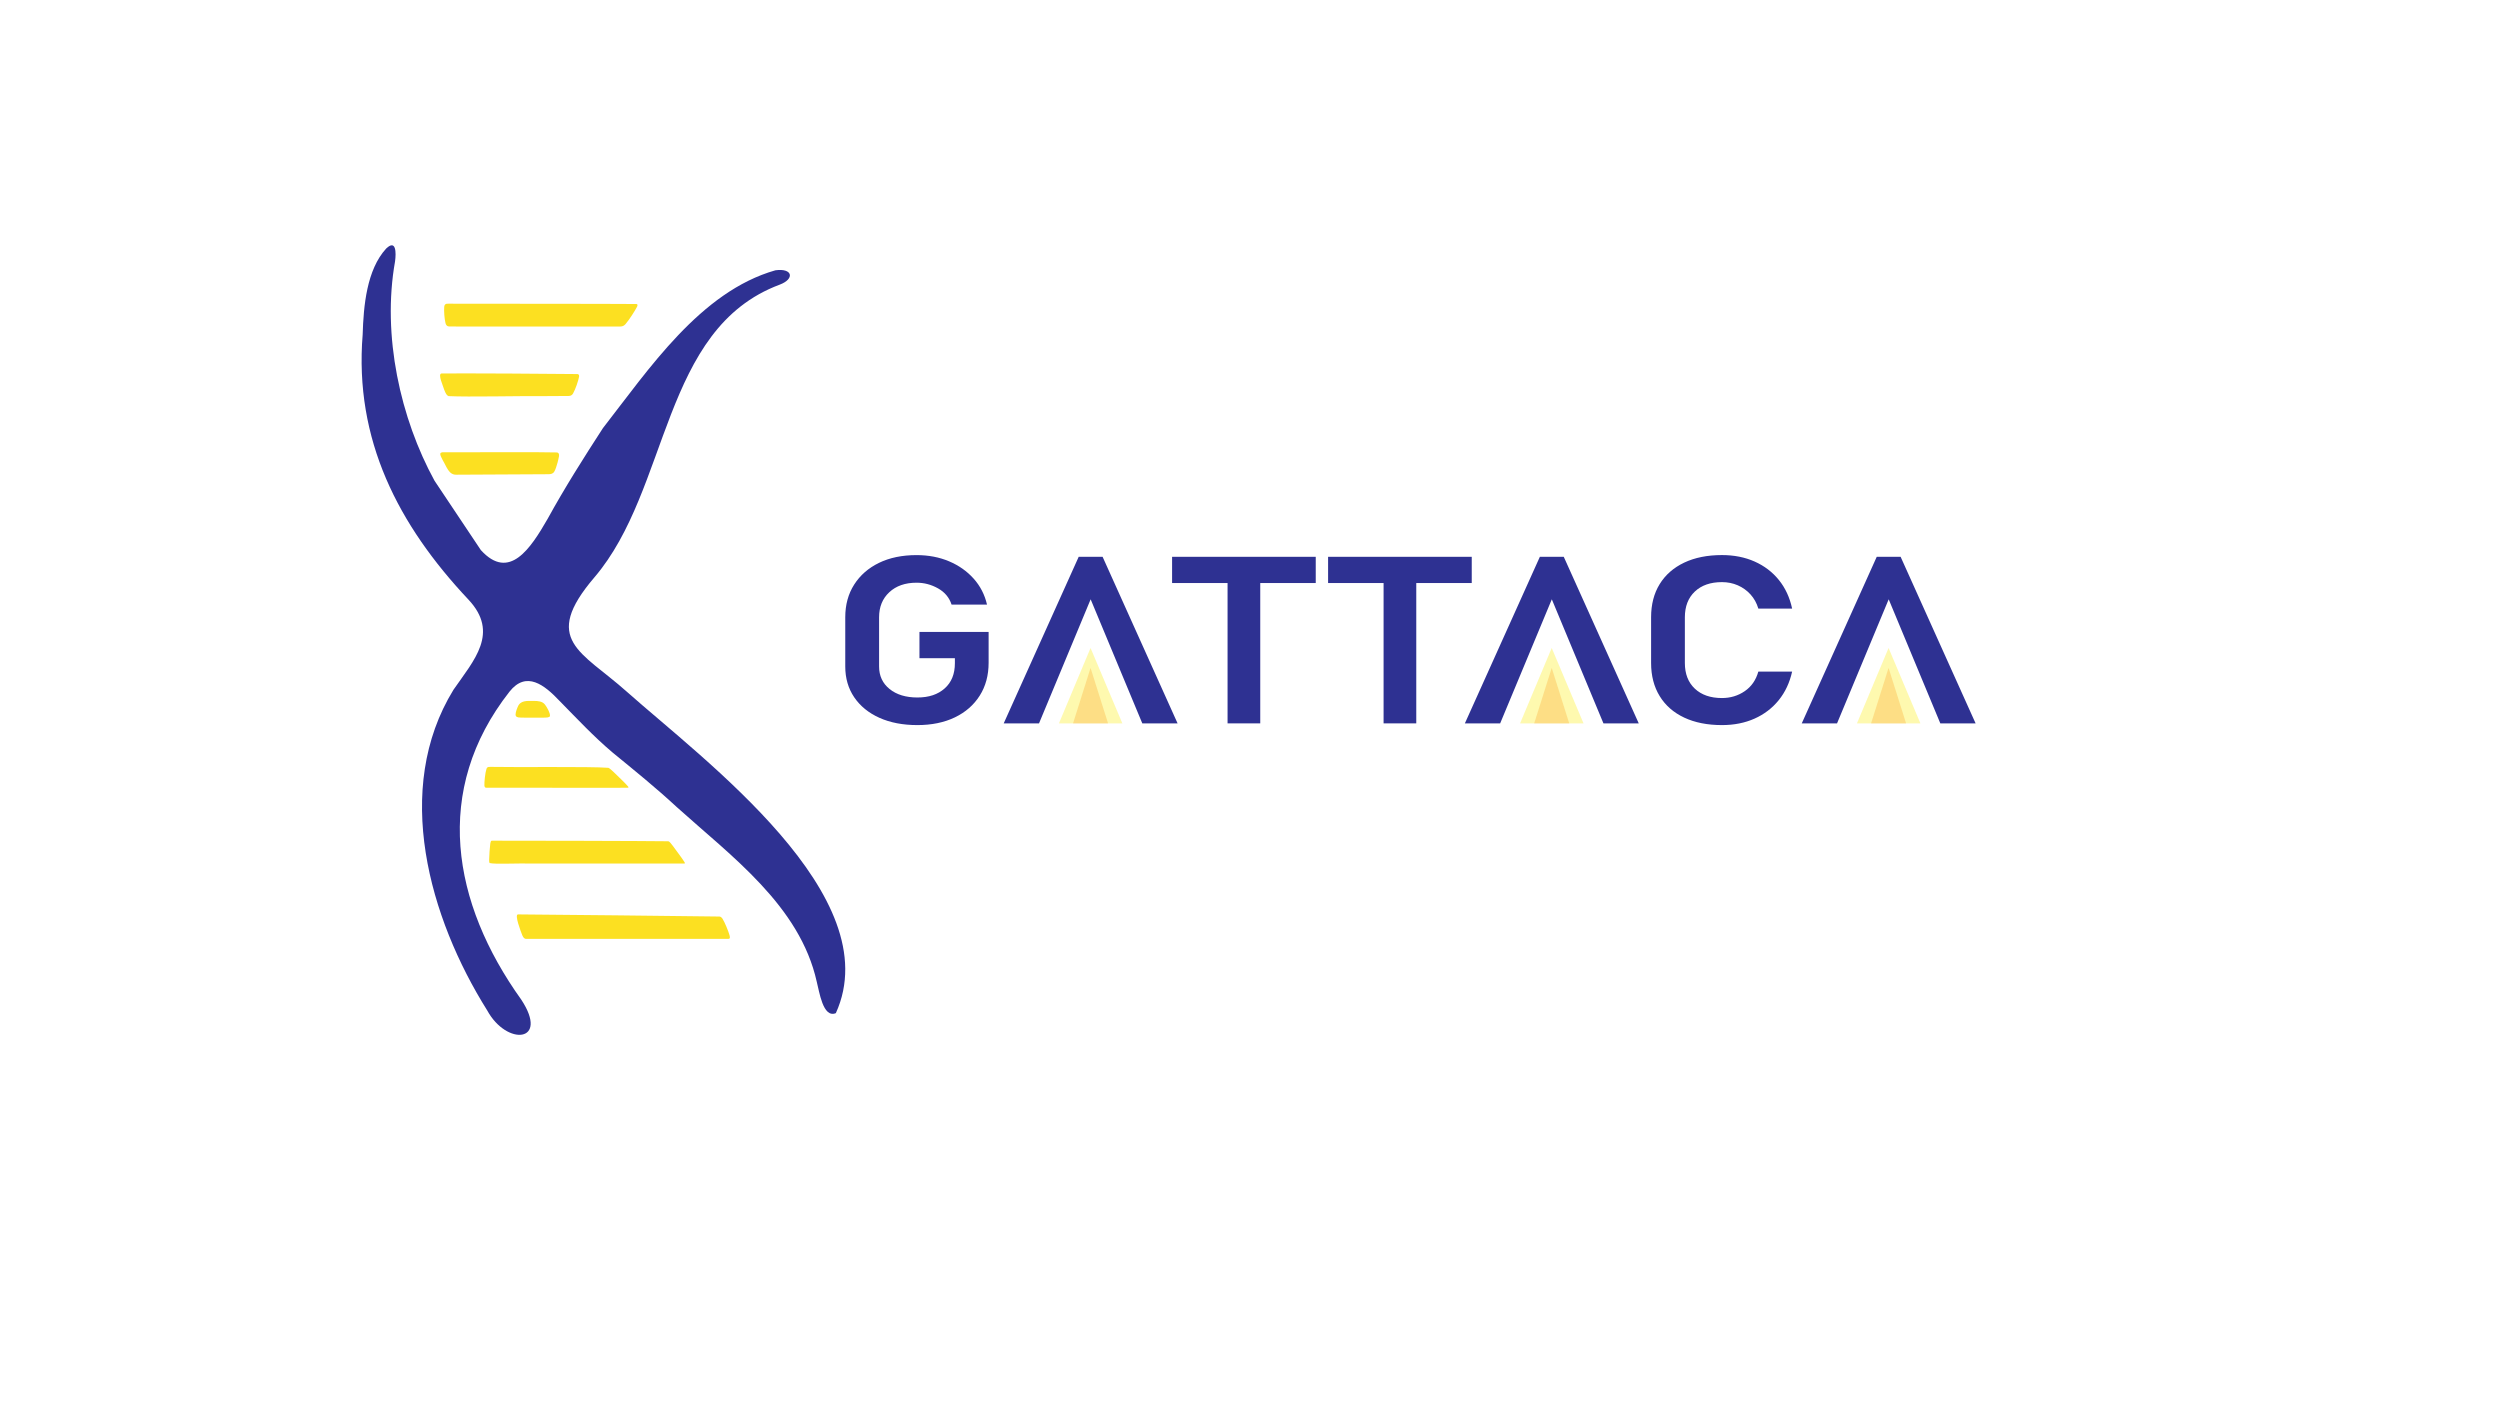
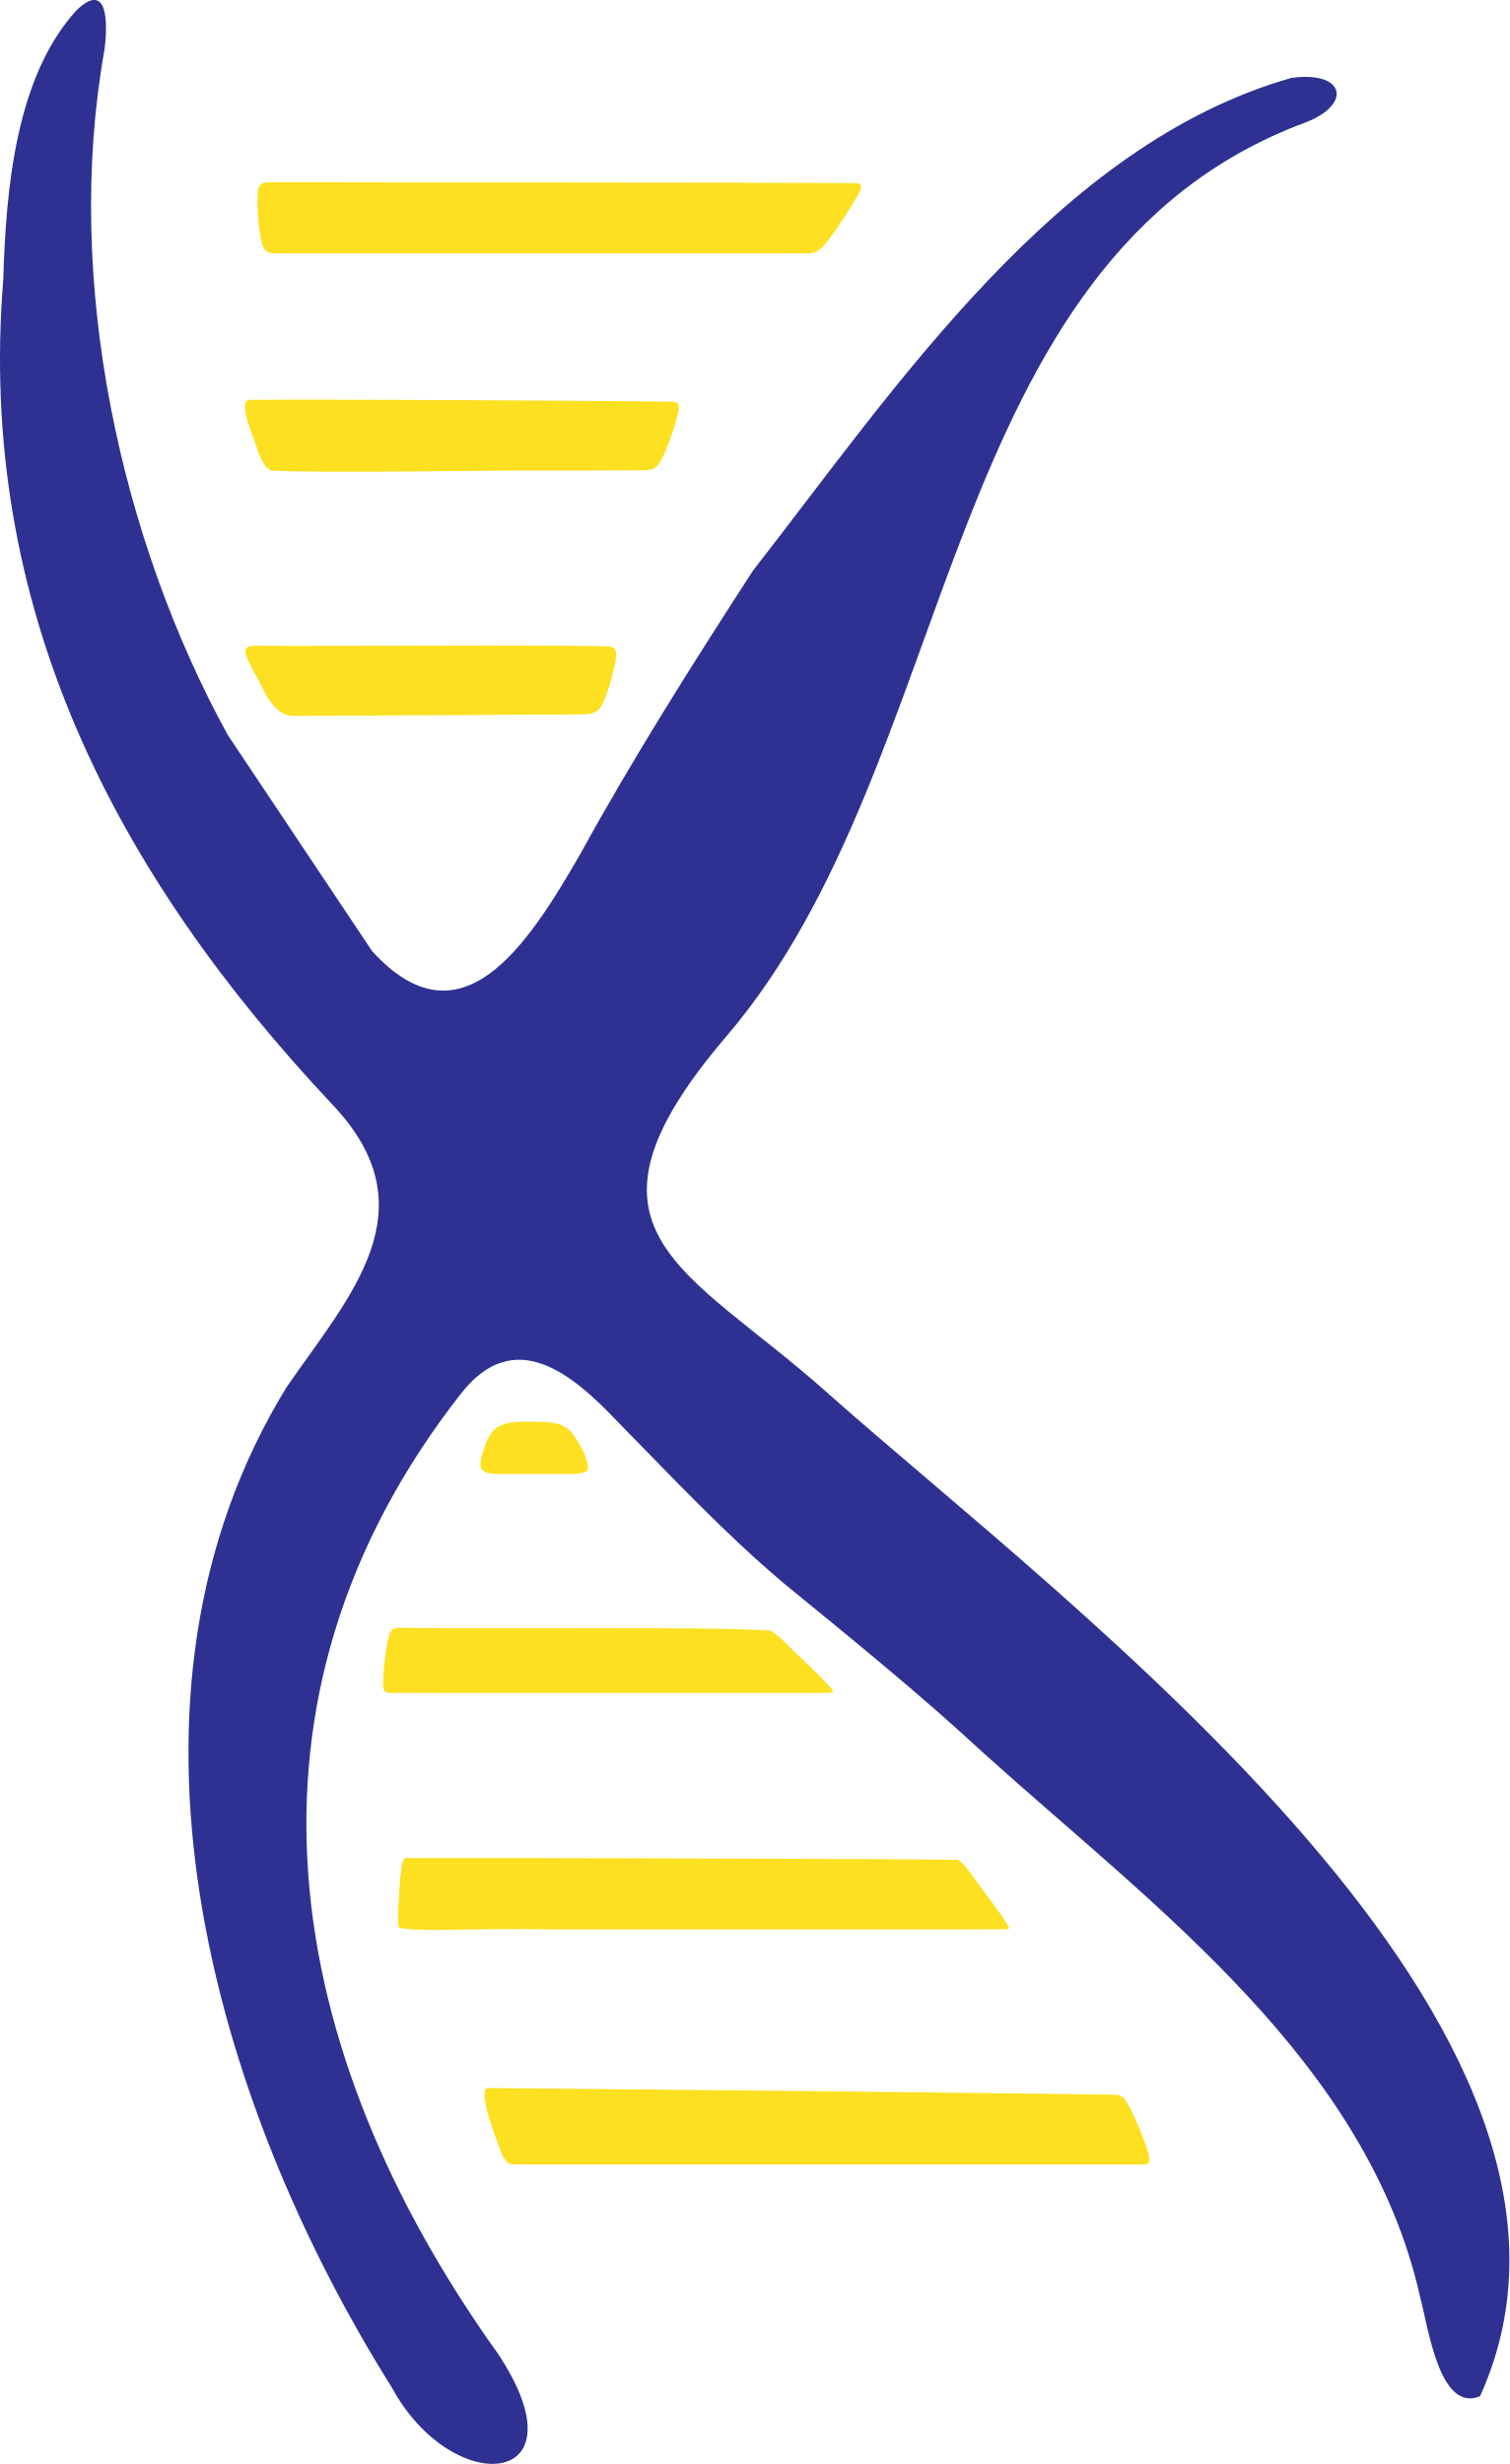
- <svg xmlns="http://www.w3.org/2000/svg" id="uuid-7851f8b1-1515-4a51-a867-eaf470422e0a" data-name="图层 1" viewBox="0 0 1366 768">
+ <svg xmlns="http://www.w3.org/2000/svg" id="uuid-792f8234-a2b3-4c1c-be98-76f9814f0f0f" data-name="图层 2" viewBox="0 0 264.25 431.4">
  <defs>
    <style>
-       .uuid-e5681625-a54e-426b-b2a6-a163bb221b4d {
-         fill: #fcee21;
-       }
- 
-       .uuid-e5681625-a54e-426b-b2a6-a163bb221b4d, .uuid-49e3a342-705a-4ecb-bb6d-18c08b79bf36 {
-         opacity: .36;
-       }
- 
-       .uuid-2957bf69-0f89-46d4-86d1-349040298f73 {
+       .uuid-0dde2082-b2f7-4522-8557-ecb009d93498 {
        fill: #2e3192;
      }

-       .uuid-9a0099bf-33cb-4618-b0f7-7629351e4a64 {
+       .uuid-32e4e3ba-d56a-4b05-9897-bad936244c5e {
        fill: #fce021;
-       }
- 
-       .uuid-49e3a342-705a-4ecb-bb6d-18c08b79bf36 {
-         fill: #fbb03b;
      }
    </style>
  </defs>
-   <path class="uuid-9a0099bf-33cb-4618-b0f7-7629351e4a64" d="M343.24,429.81c.29.43.16.56-.21.6-1.67.07-6.89.01-13.83.03-15.03,0-55.49.02-63.44-.01-.68-.04-1-.27-1.08-1.22-.1-1.75.41-7.01,1.15-9.16.52-1.29,1.41-.97,3.15-1.02,12.63.29,53.33-.27,63.43.5.65.23,1.92,1.39,2.79,2.22,2.56,2.56,6.03,5.69,7.99,7.99l.04.06Z" />
-   <path class="uuid-2957bf69-0f89-46d4-86d1-349040298f73" d="M262.73,300.56c15.5,17.05,27.12-.76,36.5-17.07,9.24-16.84,19.71-33.36,30.2-49.55,25.04-32.11,53.25-74.58,94.25-86.25,9.46-1.3,10.71,4.72,2.31,7.86-64.65,24.12-59.88,111.55-101.2,159.91-29.29,34.29-7.1,40.39,17.54,62.35,42.33,37.65,143.34,111.86,114.38,175.77-7.1,2.95-9.06-12.06-10.43-17.1-9.19-41.55-46.83-68.74-76.51-95.51-11.23-10.42-23.13-20.03-34.99-29.74-10.4-8.78-19.39-18.44-29.17-28.38-8.06-8.51-18.01-16.55-27.22-4.93-42.24,53.85-31.41,115.48,6.44,168.3,15.48,23.49-7.96,25.41-18.59,5.92-31.7-50.5-51.82-120.91-18.47-175.24,11.2-16.18,25.28-31.09,8.15-49.32-38.31-40.7-62.43-87.35-57.76-144.74.47-15.6,2.17-35.41,12.87-47.06,5.44-5.16,5.47,2.3,4.83,7.02-7.23,40.57,2.95,85.91,21.57,119.88" />
-   <path class="uuid-9a0099bf-33cb-4618-b0f7-7629351e4a64" d="M374.03,471.1c.26.48.29.67-.06.73-20.73.05-56.83,0-80.01.02-13.62-.26-22.82.51-26.48-.29-.22-.49-.21-1.17-.21-1.79.05-2.27.34-6.92.62-8.84.09-.69.33-1.56.78-1.58,10.49-.04,86.65.14,96.54.32.59.08,1.72,1.55,2.32,2.37,1.93,2.69,4.86,6.45,6.47,9l.04.08Z" />
-   <path class="uuid-9a0099bf-33cb-4618-b0f7-7629351e4a64" d="M398.67,511.21c.39,1.36.03,1.85-.87,1.8-23.82.02-61.94,0-87.65,0-11.19-.02-19.76.03-22.77-.02-.94,0-1.55-.92-2.01-1.98-.69-1.78-4.53-11.57-2.26-11.38,10.88.06,95.9.93,110.05,1.17.64.04,1.25.59,1.7,1.33,1.2,1.92,3.11,6.6,3.78,8.96l.03.12Z" />
-   <path class="uuid-9a0099bf-33cb-4618-b0f7-7629351e4a64" d="M300.48,391.29c-.28.81-1.79.83-4.17.84-1.63,0-3.61,0-5.57,0-1.96,0-4,.01-5.83-.02-1.15-.08-2.3.05-2.99-.82-.58-.88.13-3.07.93-4.97,1.45-3.72,4.96-3.35,8.86-3.34,2.21.02,4.67.15,6.1,2.05,1.11,1.53,2.86,4.48,2.7,6.17l-.03.09Z" />
-   <path class="uuid-9a0099bf-33cb-4618-b0f7-7629351e4a64" d="M302.79,257.77c-.67,1.11-1.83,1.32-3.03,1.34-13.38.1-41.67.23-50.29.27-4.32.23-5.45-4.52-7.51-7.82-1.09-2.4-2.91-4.69.86-4.46,11.18.11,51.25-.22,61.64.12,1.87.56.68,3.14.21,5.46-.54,1.95-1.14,3.94-1.82,5.01l-.06.1Z" />
-   <path class="uuid-9a0099bf-33cb-4618-b0f7-7629351e4a64" d="M313.05,215.11c-.57.9-1.33,1.22-2.33,1.25-2.39.06-7.34.04-13.56.08-13.95-.13-41.15.55-52.06,0-.94-.3-1.59-1.4-2.36-3.42-.6-2.15-3.7-8.7-1.5-8.96,12.19-.12,62.14.14,74.34.33.78.1.94.77.82,1.48-.39,2.08-1.87,6.65-3.29,9.14l-.06.09Z" />
-   <path class="uuid-9a0099bf-33cb-4618-b0f7-7629351e4a64" d="M341.71,177.16c-.8.88-1.59,1.22-2.7,1.24-3.01.03-10.1,0-19.18.01-17.39,0-43.16,0-60.46,0-6.67-.02-11.73.04-14.05-.04-1.04-.01-1.66-.81-1.89-1.79-.57-2.15-.91-6.67-.71-8.82.1-1.5.91-1.91,2.3-1.82,14.2.06,88.48.02,102.62.17.91.04.77.88.42,1.55-1.12,2.15-4.11,6.89-6.26,9.41l-.08.08Z" />
-   <path class="uuid-2957bf69-0f89-46d4-86d1-349040298f73" d="M502.36,345.3h37.82v16.84c0,6.84-1.61,12.82-4.84,17.93-3.23,5.11-7.75,9.08-13.58,11.89s-12.67,4.23-20.52,4.23-14.81-1.32-20.71-3.97c-5.9-2.65-10.49-6.38-13.77-11.2-3.28-4.82-4.91-10.44-4.91-16.87v-26.85c0-6.84,1.62-12.81,4.88-17.9,3.25-5.09,7.78-9.05,13.58-11.86,5.8-2.82,12.63-4.23,20.49-4.23,6.5,0,12.42,1.13,17.75,3.38s9.8,5.4,13.43,9.45c3.63,4.05,6.07,8.78,7.32,14.21h-19.36c-1.25-3.84-3.71-6.79-7.39-8.86-3.68-2.07-7.59-3.1-11.74-3.1-6.2,0-11.17,1.73-14.89,5.2-3.73,3.46-5.59,8.03-5.59,13.71v26.85c0,5.13,1.91,9.24,5.74,12.33,3.83,3.09,8.89,4.63,15.2,4.63s11.17-1.65,14.89-4.95c3.73-3.3,5.59-7.89,5.59-13.77v-2.75h-19.36v-14.33Z" />
-   <polygon class="uuid-2957bf69-0f89-46d4-86d1-349040298f73" points="548.43 395.25 589.4 304.24 602.46 304.24 643.43 395.25 624.15 395.25 595.93 327.46 567.72 395.25 548.43 395.25" />
-   <path class="uuid-2957bf69-0f89-46d4-86d1-349040298f73" d="M640.43,318.57v-14.33h78.49v14.33h-78.49ZM670.74,395.25v-83.56h17.86v83.56h-17.86Z" />
-   <path class="uuid-2957bf69-0f89-46d4-86d1-349040298f73" d="M725.67,318.57v-14.33h78.49v14.33h-78.49ZM755.99,395.25v-83.56h17.86v83.56h-17.86Z" />
-   <polygon class="uuid-2957bf69-0f89-46d4-86d1-349040298f73" points="800.41 395.25 841.38 304.24 854.44 304.24 895.41 395.25 876.12 395.25 847.91 327.46 819.69 395.25 800.41 395.25" />
-   <path class="uuid-2957bf69-0f89-46d4-86d1-349040298f73" d="M940.88,396.19c-7.95,0-14.83-1.37-20.64-4.1-5.8-2.73-10.27-6.64-13.39-11.74-3.13-5.09-4.69-11.12-4.69-18.09v-24.98c0-7.01,1.56-13.05,4.69-18.12,3.13-5.07,7.59-8.98,13.39-11.74,5.8-2.75,12.68-4.13,20.64-4.13,6.6,0,12.56,1.18,17.86,3.54,5.3,2.36,9.72,5.72,13.24,10.08,3.53,4.36,5.94,9.57,7.24,15.62h-18.46c-.9-3-2.33-5.58-4.28-7.73-1.95-2.15-4.27-3.81-6.94-4.98-2.68-1.17-5.56-1.75-8.67-1.75-6.25,0-11.19,1.72-14.82,5.16-3.63,3.44-5.44,8.13-5.44,14.05v24.98c0,5.93,1.81,10.6,5.44,14.02,3.63,3.42,8.57,5.13,14.82,5.13,4.65,0,8.8-1.25,12.46-3.76,3.65-2.5,6.13-6.07,7.43-10.7h18.46c-1.35,6.05-3.79,11.26-7.32,15.62-3.53,4.36-7.93,7.72-13.21,10.08-5.28,2.36-11.22,3.54-17.82,3.54Z" />
-   <polygon class="uuid-2957bf69-0f89-46d4-86d1-349040298f73" points="984.48 395.25 1025.45 304.24 1038.5 304.24 1079.47 395.25 1060.19 395.25 1031.98 327.46 1003.76 395.25 984.48 395.25" />
-   <polygon class="uuid-e5681625-a54e-426b-b2a6-a163bb221b4d" points="595.88 354.06 578.6 395.25 613.26 395.25 595.88 354.06" />
-   <polygon class="uuid-49e3a342-705a-4ecb-bb6d-18c08b79bf36" points="595.88 364.94 586.31 395.25 605.45 395.25 595.88 364.94" />
-   <polygon class="uuid-e5681625-a54e-426b-b2a6-a163bb221b4d" points="847.86 354.06 830.57 395.25 865.24 395.25 847.86 354.06" />
-   <polygon class="uuid-49e3a342-705a-4ecb-bb6d-18c08b79bf36" points="847.86 364.94 838.28 395.25 857.43 395.25 847.86 364.94" />
-   <polygon class="uuid-e5681625-a54e-426b-b2a6-a163bb221b4d" points="1031.92 354.06 1014.64 395.25 1049.31 395.25 1031.92 354.06" />
-   <polygon class="uuid-49e3a342-705a-4ecb-bb6d-18c08b79bf36" points="1031.92 364.94 1022.35 395.25 1041.49 395.25 1031.92 364.94" />
+   <g id="uuid-e0747695-0775-4d15-bf3f-8bb755df8543" data-name="图层 1">
+     <g>
+       <path class="uuid-32e4e3ba-d56a-4b05-9897-bad936244c5e" d="M145.65,295.77c.29.43.16.56-.21.6-1.67.07-6.89.01-13.83.03-15.03,0-55.49.02-63.44-.01-.68-.04-1-.27-1.08-1.22-.1-1.75.41-7.01,1.15-9.16.52-1.29,1.41-.97,3.15-1.02,12.63.29,53.33-.27,63.43.5.65.23,1.92,1.39,2.79,2.22,2.56,2.56,6.03,5.69,7.99,7.99l.04.06Z" />
+       <path class="uuid-0dde2082-b2f7-4522-8557-ecb009d93498" d="M65.14,166.51c15.5,17.05,27.12-.76,36.5-17.07,9.24-16.84,19.71-33.36,30.2-49.55,25.04-32.11,53.25-74.58,94.25-86.25,9.46-1.3,10.71,4.72,2.31,7.86-64.65,24.12-59.88,111.55-101.2,159.91-29.29,34.29-7.1,40.39,17.54,62.35,42.33,37.65,143.34,111.86,114.38,175.77-7.1,2.95-9.06-12.06-10.43-17.1-9.19-41.55-46.83-68.74-76.51-95.51-11.23-10.42-23.13-20.03-34.99-29.74-10.4-8.78-19.39-18.44-29.17-28.38-8.06-8.51-18.01-16.55-27.22-4.93-42.24,53.85-31.41,115.48,6.44,168.3,15.48,23.49-7.96,25.41-18.59,5.92-31.7-50.5-51.82-120.91-18.47-175.24,11.2-16.18,25.28-31.09,8.15-49.32C20.03,152.85-4.1,106.2.58,48.81,1.04,33.21,2.74,13.4,13.45,1.74c5.44-5.16,5.47,2.3,4.83,7.02-7.23,40.57,2.95,85.91,21.57,119.88" />
+       <path class="uuid-32e4e3ba-d56a-4b05-9897-bad936244c5e" d="M176.44,337.05c.26.48.29.67-.06.73-20.73.05-56.83,0-80.01.02-13.62-.26-22.82.51-26.48-.29-.22-.49-.21-1.17-.21-1.79.05-2.27.34-6.92.62-8.84.09-.69.33-1.56.78-1.58,10.49-.04,86.65.14,96.54.32.59.08,1.72,1.55,2.32,2.37,1.93,2.69,4.86,6.45,6.47,9l.04.08Z" />
+       <path class="uuid-32e4e3ba-d56a-4b05-9897-bad936244c5e" d="M201.09,377.16c.39,1.36.03,1.85-.87,1.8-23.82.02-61.94,0-87.65,0-11.19-.02-19.76.03-22.77-.02-.94,0-1.55-.92-2.01-1.98-.69-1.78-4.53-11.57-2.26-11.38,10.88.06,95.9.93,110.05,1.17.64.04,1.25.59,1.7,1.33,1.2,1.92,3.11,6.6,3.78,8.96l.03.12Z" />
+       <path class="uuid-32e4e3ba-d56a-4b05-9897-bad936244c5e" d="M102.89,257.24c-.28.81-1.79.83-4.17.84-1.63,0-3.61,0-5.57,0-1.96,0-4,.01-5.83-.02-1.15-.08-2.3.05-2.99-.82-.58-.88.13-3.07.93-4.97,1.45-3.72,4.96-3.35,8.86-3.34,2.21.02,4.67.15,6.1,2.05,1.11,1.53,2.86,4.48,2.7,6.17l-.03.09Z" />
+       <path class="uuid-32e4e3ba-d56a-4b05-9897-bad936244c5e" d="M105.2,123.73c-.67,1.11-1.83,1.32-3.03,1.34-13.38.1-41.67.23-50.29.27-4.32.23-5.45-4.52-7.51-7.82-1.09-2.4-2.91-4.69.86-4.46,11.18.11,51.25-.22,61.64.12,1.87.56.68,3.14.21,5.46-.54,1.95-1.14,3.94-1.82,5.01l-.06.1Z" />
+       <path class="uuid-32e4e3ba-d56a-4b05-9897-bad936244c5e" d="M115.47,81.06c-.57.9-1.33,1.22-2.33,1.25-2.39.06-7.34.04-13.56.08-13.95-.13-41.15.55-52.06,0-.94-.3-1.59-1.4-2.36-3.42-.6-2.15-3.7-8.7-1.5-8.96,12.19-.12,62.14.14,74.34.33.78.1.94.77.82,1.48-.39,2.08-1.87,6.65-3.29,9.14l-.06.09Z" />
+       <path class="uuid-32e4e3ba-d56a-4b05-9897-bad936244c5e" d="M144.12,43.12c-.8.88-1.59,1.22-2.7,1.24-3.01.03-10.1,0-19.18.01-17.39,0-43.16,0-60.46,0-6.67-.02-11.73.04-14.05-.04-1.04-.01-1.66-.81-1.89-1.79-.57-2.15-.91-6.67-.71-8.82.1-1.5.91-1.91,2.3-1.82,14.2.06,88.48.02,102.62.17.91.04.77.88.42,1.55-1.12,2.15-4.11,6.89-6.26,9.41l-.08.08Z" />
+     </g>
+   </g>
</svg>
